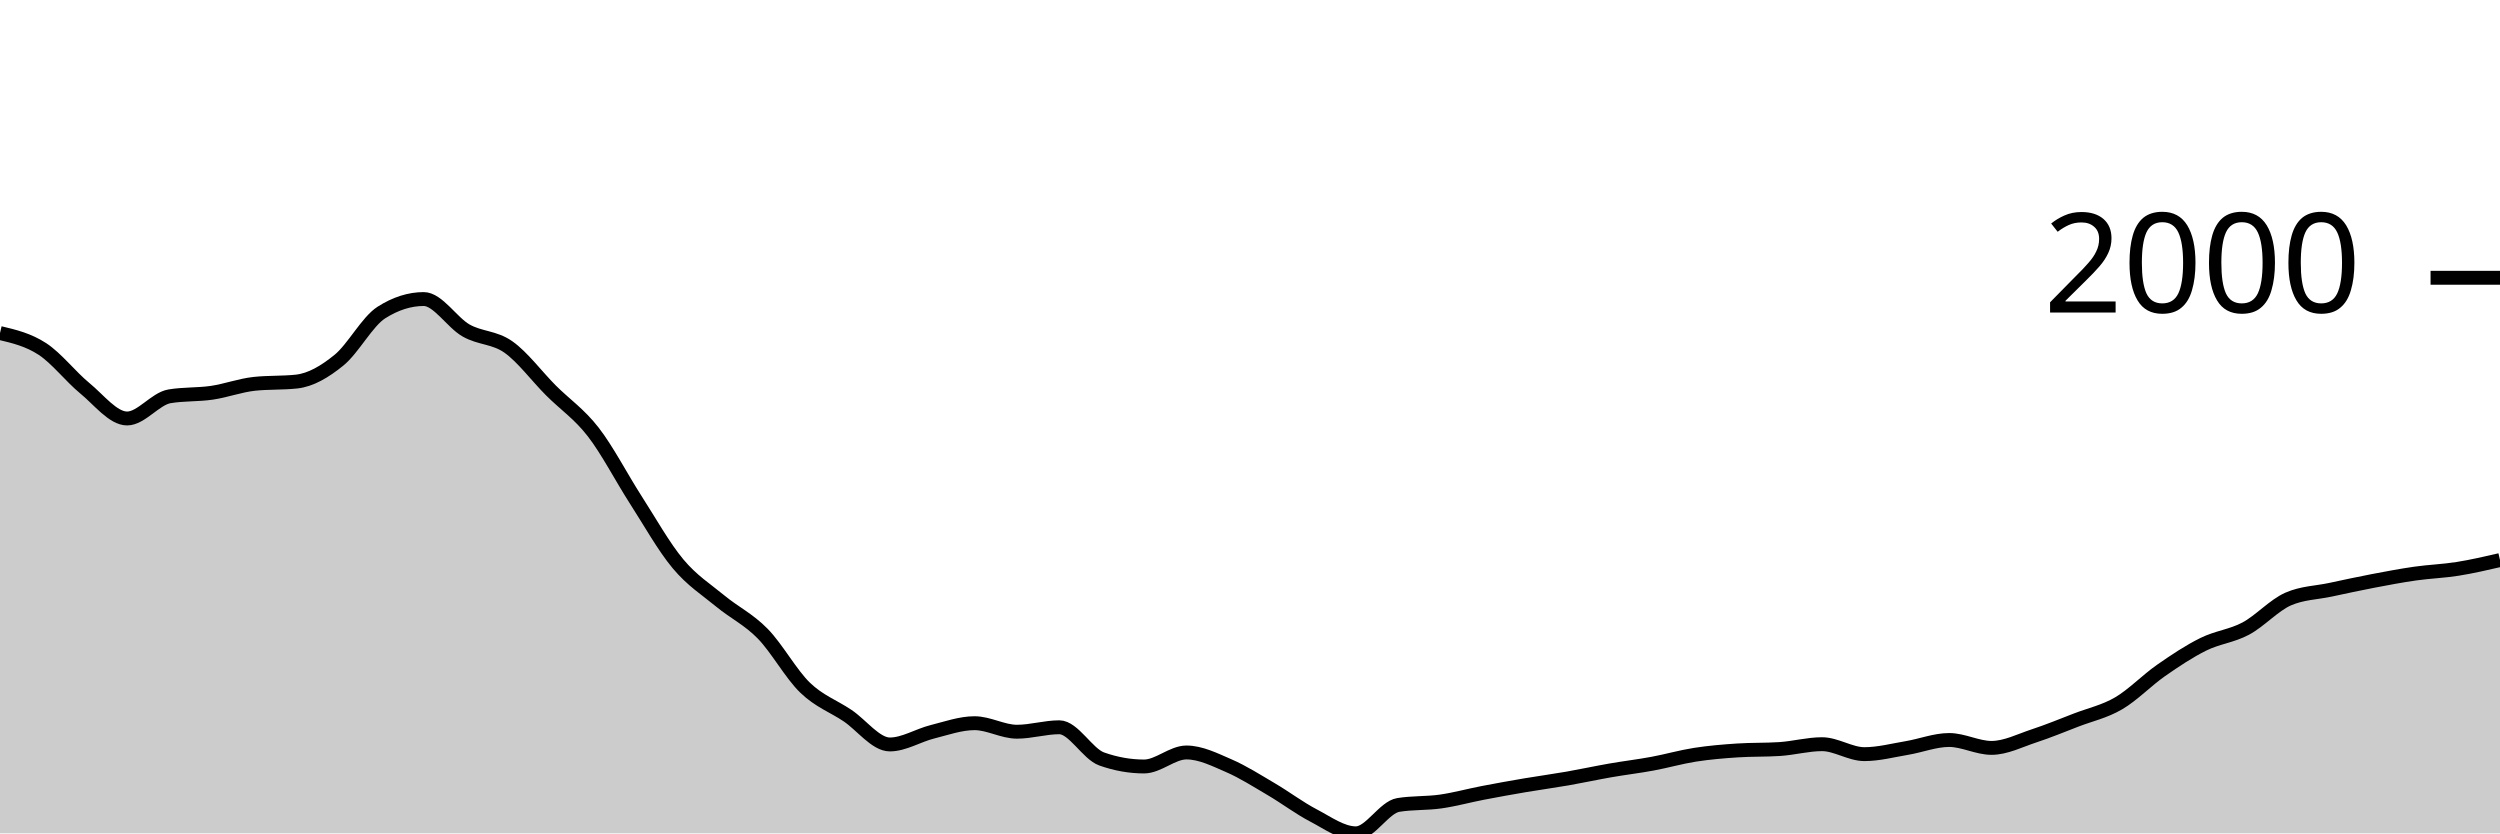
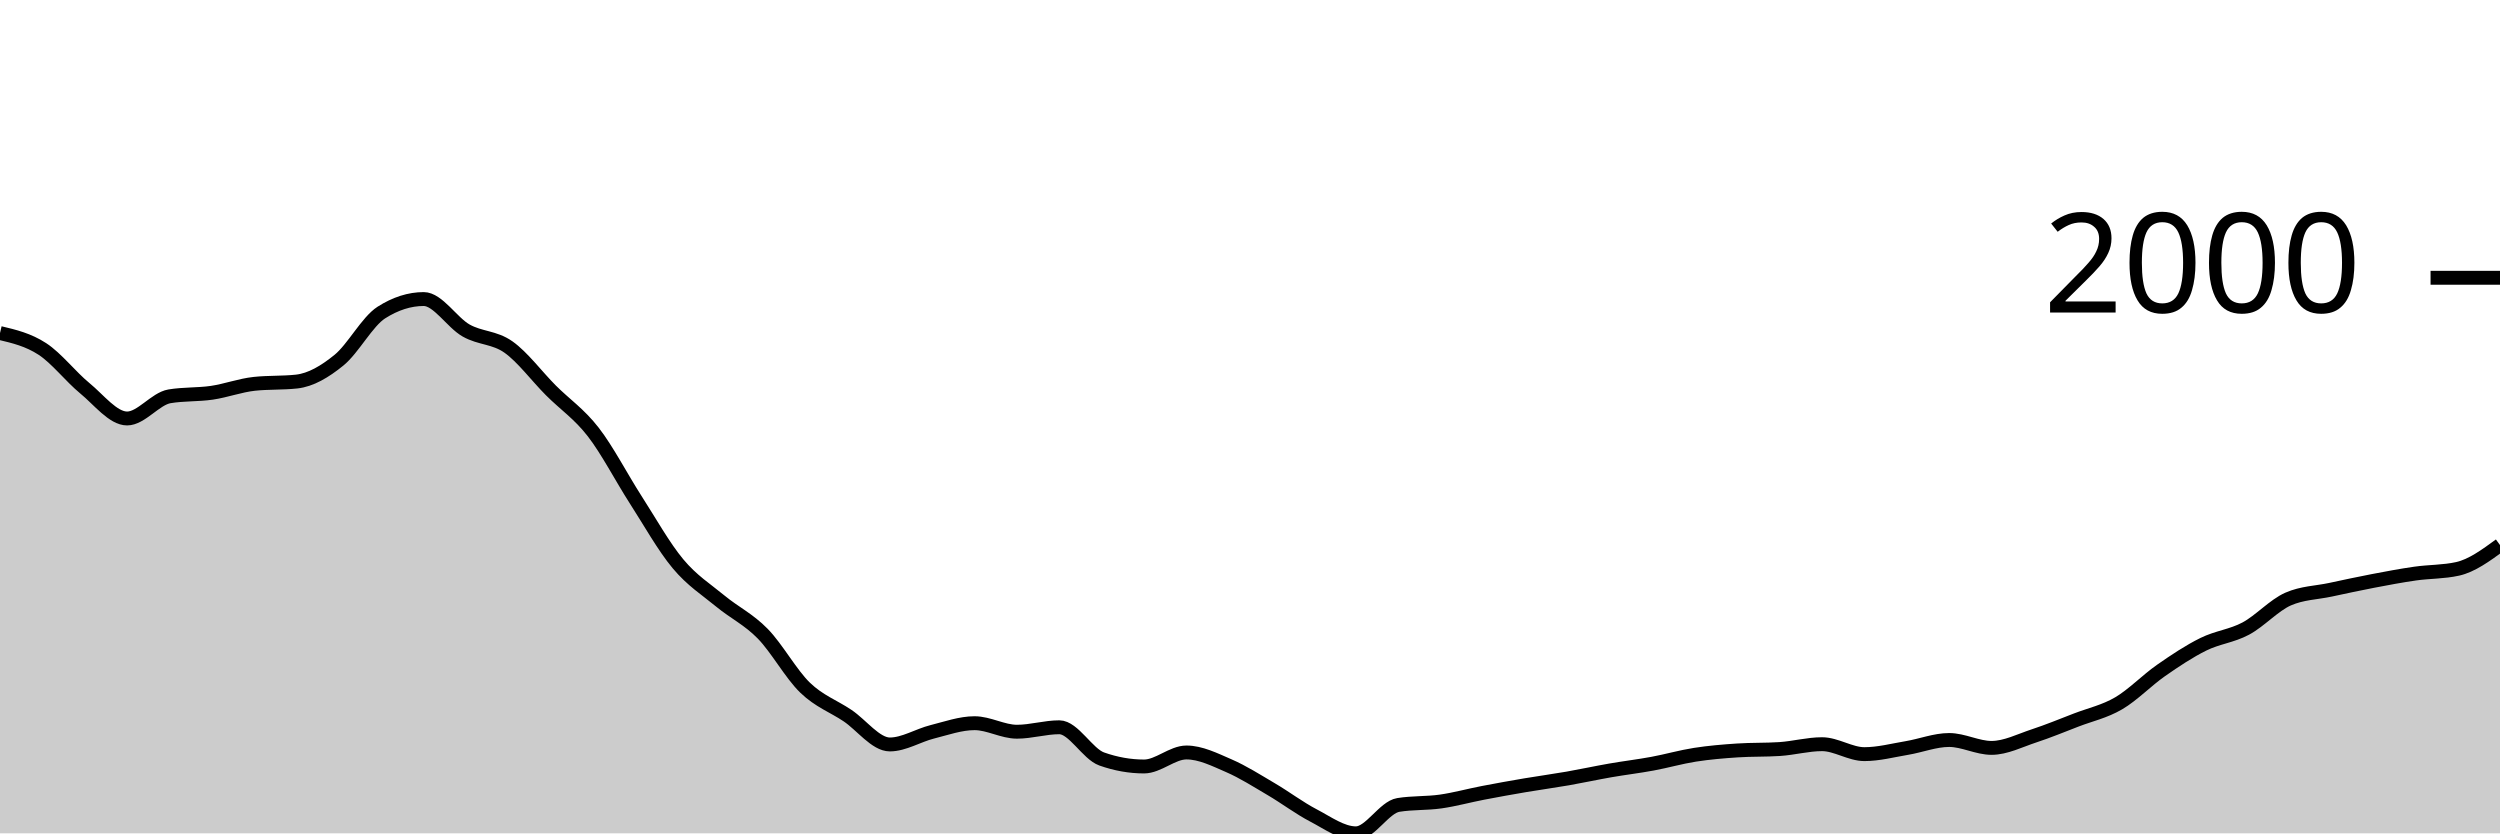
<svg xmlns="http://www.w3.org/2000/svg" viewBox="0 0 180 60">
  <g transform="translate(0,20)">
-     <path class="area" fill="rgba(0, 0, 0, 0.2)" d="M0,3.979C1.017,4.221,2.034,4.463,3.051,5.125C4.068,5.787,5.085,7.114,6.102,7.949C7.119,8.783,8.136,10.131,9.153,10.131C10.169,10.131,11.186,8.707,12.203,8.535C13.22,8.364,14.237,8.428,15.254,8.279C16.271,8.129,17.288,7.747,18.305,7.637C19.322,7.527,20.339,7.582,21.356,7.472C22.373,7.362,23.39,6.76,24.407,5.932C25.424,5.104,26.441,3.151,27.458,2.503C28.475,1.855,29.492,1.531,30.508,1.531C31.525,1.531,32.542,3.219,33.559,3.796C34.576,4.372,35.593,4.269,36.61,4.987C37.627,5.706,38.644,7.085,39.661,8.105C40.678,9.124,41.695,9.791,42.712,11.102C43.729,12.413,44.746,14.389,45.763,15.971C46.78,17.552,47.797,19.374,48.814,20.591C49.831,21.809,50.847,22.439,51.864,23.278C52.881,24.116,53.898,24.586,54.915,25.625C55.932,26.664,56.949,28.529,57.966,29.512C58.983,30.494,60,30.838,61.017,31.52C62.034,32.201,63.051,33.601,64.068,33.601C65.085,33.601,66.102,32.948,67.119,32.693C68.136,32.438,69.153,32.07,70.169,32.07C71.186,32.07,72.203,32.684,73.22,32.684C74.237,32.684,75.254,32.363,76.271,32.363C77.288,32.363,78.305,34.285,79.322,34.646C80.339,35.006,81.356,35.187,82.373,35.187C83.39,35.187,84.407,34.178,85.424,34.178C86.441,34.178,87.458,34.692,88.475,35.132C89.492,35.572,90.508,36.221,91.525,36.819C92.542,37.416,93.559,38.186,94.576,38.716C95.593,39.247,96.61,40,97.627,40C98.644,40,99.661,38.121,100.678,37.956C101.695,37.791,102.712,37.853,103.729,37.708C104.746,37.563,105.763,37.28,106.78,37.085C107.797,36.889,108.814,36.707,109.831,36.534C110.847,36.362,111.864,36.226,112.881,36.049C113.898,35.871,114.915,35.648,115.932,35.471C116.949,35.294,117.966,35.173,118.983,34.985C120,34.797,121.017,34.502,122.034,34.343C123.051,34.184,124.068,34.099,125.085,34.032C126.102,33.964,127.119,33.998,128.136,33.931C129.153,33.864,130.169,33.582,131.186,33.582C132.203,33.582,133.22,34.298,134.237,34.298C135.254,34.298,136.271,34.027,137.288,33.857C138.305,33.688,139.322,33.28,140.339,33.28C141.356,33.28,142.373,33.848,143.39,33.848C144.407,33.848,145.424,33.321,146.441,32.986C147.458,32.652,148.475,32.232,149.492,31.84C150.508,31.449,151.525,31.234,152.542,30.639C153.559,30.045,154.576,28.983,155.593,28.274C156.61,27.565,157.627,26.888,158.644,26.386C159.661,25.883,160.678,25.8,161.695,25.258C162.712,24.715,163.729,23.577,164.746,23.131C165.763,22.685,166.78,22.679,167.797,22.462C168.814,22.245,169.831,22.023,170.847,21.829C171.864,21.635,172.881,21.442,173.898,21.297C174.915,21.152,175.932,21.12,176.949,20.958C177.966,20.796,178.983,20.561,180,20.325L180,40C178.983,40,177.966,40,176.949,40C175.932,40,174.915,40,173.898,40C172.881,40,171.864,40,170.847,40C169.831,40,168.814,40,167.797,40C166.78,40,165.763,40,164.746,40C163.729,40,162.712,40,161.695,40C160.678,40,159.661,40,158.644,40C157.627,40,156.61,40,155.593,40C154.576,40,153.559,40,152.542,40C151.525,40,150.508,40,149.492,40C148.475,40,147.458,40,146.441,40C145.424,40,144.407,40,143.39,40C142.373,40,141.356,40,140.339,40C139.322,40,138.305,40,137.288,40C136.271,40,135.254,40,134.237,40C133.22,40,132.203,40,131.186,40C130.169,40,129.153,40,128.136,40C127.119,40,126.102,40,125.085,40C124.068,40,123.051,40,122.034,40C121.017,40,120,40,118.983,40C117.966,40,116.949,40,115.932,40C114.915,40,113.898,40,112.881,40C111.864,40,110.847,40,109.831,40C108.814,40,107.797,40,106.78,40C105.763,40,104.746,40,103.729,40C102.712,40,101.695,40,100.678,40C99.661,40,98.644,40,97.627,40C96.61,40,95.593,40,94.576,40C93.559,40,92.542,40,91.525,40C90.508,40,89.492,40,88.475,40C87.458,40,86.441,40,85.424,40C84.407,40,83.39,40,82.373,40C81.356,40,80.339,40,79.322,40C78.305,40,77.288,40,76.271,40C75.254,40,74.237,40,73.22,40C72.203,40,71.186,40,70.169,40C69.153,40,68.136,40,67.119,40C66.102,40,65.085,40,64.068,40C63.051,40,62.034,40,61.017,40C60,40,58.983,40,57.966,40C56.949,40,55.932,40,54.915,40C53.898,40,52.881,40,51.864,40C50.847,40,49.831,40,48.814,40C47.797,40,46.78,40,45.763,40C44.746,40,43.729,40,42.712,40C41.695,40,40.678,40,39.661,40C38.644,40,37.627,40,36.61,40C35.593,40,34.576,40,33.559,40C32.542,40,31.525,40,30.508,40C29.492,40,28.475,40,27.458,40C26.441,40,25.424,40,24.407,40C23.39,40,22.373,40,21.356,40C20.339,40,19.322,40,18.305,40C17.288,40,16.271,40,15.254,40C14.237,40,13.22,40,12.203,40C11.186,40,10.169,40,9.153,40C8.136,40,7.119,40,6.102,40C5.085,40,4.068,40,3.051,40C2.034,40,1.017,40,0,40Z" />
-     <path class="line" stroke="black" fill="none" d="M0,3.979C1.017,4.221,2.034,4.463,3.051,5.125C4.068,5.787,5.085,7.114,6.102,7.949C7.119,8.783,8.136,10.131,9.153,10.131C10.169,10.131,11.186,8.707,12.203,8.535C13.22,8.364,14.237,8.428,15.254,8.279C16.271,8.129,17.288,7.747,18.305,7.637C19.322,7.527,20.339,7.582,21.356,7.472C22.373,7.362,23.39,6.76,24.407,5.932C25.424,5.104,26.441,3.151,27.458,2.503C28.475,1.855,29.492,1.531,30.508,1.531C31.525,1.531,32.542,3.219,33.559,3.796C34.576,4.372,35.593,4.269,36.61,4.987C37.627,5.706,38.644,7.085,39.661,8.105C40.678,9.124,41.695,9.791,42.712,11.102C43.729,12.413,44.746,14.389,45.763,15.971C46.78,17.552,47.797,19.374,48.814,20.591C49.831,21.809,50.847,22.439,51.864,23.278C52.881,24.116,53.898,24.586,54.915,25.625C55.932,26.664,56.949,28.529,57.966,29.512C58.983,30.494,60,30.838,61.017,31.52C62.034,32.201,63.051,33.601,64.068,33.601C65.085,33.601,66.102,32.948,67.119,32.693C68.136,32.438,69.153,32.07,70.169,32.07C71.186,32.07,72.203,32.684,73.22,32.684C74.237,32.684,75.254,32.363,76.271,32.363C77.288,32.363,78.305,34.285,79.322,34.646C80.339,35.006,81.356,35.187,82.373,35.187C83.39,35.187,84.407,34.178,85.424,34.178C86.441,34.178,87.458,34.692,88.475,35.132C89.492,35.572,90.508,36.221,91.525,36.819C92.542,37.416,93.559,38.186,94.576,38.716C95.593,39.247,96.61,40,97.627,40C98.644,40,99.661,38.121,100.678,37.956C101.695,37.791,102.712,37.853,103.729,37.708C104.746,37.563,105.763,37.28,106.78,37.085C107.797,36.889,108.814,36.707,109.831,36.534C110.847,36.362,111.864,36.226,112.881,36.049C113.898,35.871,114.915,35.648,115.932,35.471C116.949,35.294,117.966,35.173,118.983,34.985C120,34.797,121.017,34.502,122.034,34.343C123.051,34.184,124.068,34.099,125.085,34.032C126.102,33.964,127.119,33.998,128.136,33.931C129.153,33.864,130.169,33.582,131.186,33.582C132.203,33.582,133.22,34.298,134.237,34.298C135.254,34.298,136.271,34.027,137.288,33.857C138.305,33.688,139.322,33.28,140.339,33.28C141.356,33.28,142.373,33.848,143.39,33.848C144.407,33.848,145.424,33.321,146.441,32.986C147.458,32.652,148.475,32.232,149.492,31.84C150.508,31.449,151.525,31.234,152.542,30.639C153.559,30.045,154.576,28.983,155.593,28.274C156.61,27.565,157.627,26.888,158.644,26.386C159.661,25.883,160.678,25.8,161.695,25.258C162.712,24.715,163.729,23.577,164.746,23.131C165.763,22.685,166.78,22.679,167.797,22.462C168.814,22.245,169.831,22.023,170.847,21.829C171.864,21.635,172.881,21.442,173.898,21.297C174.915,21.152,175.932,21.12,176.949,20.958C177.966,20.796,178.983,20.561,180,20.325" />
+     <path class="area" fill="rgba(0, 0, 0, 0.2)" d="M0,3.979C1.017,4.221,2.034,4.463,3.051,5.125C4.068,5.787,5.085,7.114,6.102,7.949C7.119,8.783,8.136,10.131,9.153,10.131C10.169,10.131,11.186,8.707,12.203,8.535C13.22,8.364,14.237,8.428,15.254,8.279C16.271,8.129,17.288,7.747,18.305,7.637C19.322,7.527,20.339,7.582,21.356,7.472C22.373,7.362,23.39,6.76,24.407,5.932C25.424,5.104,26.441,3.151,27.458,2.503C28.475,1.855,29.492,1.531,30.508,1.531C31.525,1.531,32.542,3.219,33.559,3.796C34.576,4.372,35.593,4.269,36.61,4.987C37.627,5.706,38.644,7.085,39.661,8.105C40.678,9.124,41.695,9.791,42.712,11.102C43.729,12.413,44.746,14.389,45.763,15.971C46.78,17.552,47.797,19.374,48.814,20.591C49.831,21.809,50.847,22.439,51.864,23.278C52.881,24.116,53.898,24.586,54.915,25.625C55.932,26.664,56.949,28.529,57.966,29.512C58.983,30.494,60,30.838,61.017,31.52C62.034,32.201,63.051,33.601,64.068,33.601C65.085,33.601,66.102,32.948,67.119,32.693C68.136,32.438,69.153,32.07,70.169,32.07C71.186,32.07,72.203,32.684,73.22,32.684C74.237,32.684,75.254,32.363,76.271,32.363C77.288,32.363,78.305,34.285,79.322,34.646C80.339,35.006,81.356,35.187,82.373,35.187C83.39,35.187,84.407,34.178,85.424,34.178C86.441,34.178,87.458,34.692,88.475,35.132C89.492,35.572,90.508,36.221,91.525,36.819C92.542,37.416,93.559,38.186,94.576,38.716C95.593,39.247,96.61,40,97.627,40C98.644,40,99.661,38.121,100.678,37.956C101.695,37.791,102.712,37.853,103.729,37.708C104.746,37.563,105.763,37.28,106.78,37.085C107.797,36.889,108.814,36.707,109.831,36.534C110.847,36.362,111.864,36.226,112.881,36.049C113.898,35.871,114.915,35.648,115.932,35.471C116.949,35.294,117.966,35.173,118.983,34.985C120,34.797,121.017,34.502,122.034,34.343C123.051,34.184,124.068,34.099,125.085,34.032C126.102,33.964,127.119,33.998,128.136,33.931C129.153,33.864,130.169,33.582,131.186,33.582C132.203,33.582,133.22,34.298,134.237,34.298C135.254,34.298,136.271,34.027,137.288,33.857C138.305,33.688,139.322,33.28,140.339,33.28C141.356,33.28,142.373,33.848,143.39,33.848C144.407,33.848,145.424,33.321,146.441,32.986C147.458,32.652,148.475,32.232,149.492,31.84C150.508,31.449,151.525,31.234,152.542,30.639C153.559,30.045,154.576,28.983,155.593,28.274C156.61,27.565,157.627,26.888,158.644,26.386C159.661,25.883,160.678,25.8,161.695,25.258C162.712,24.715,163.729,23.577,164.746,23.131C165.763,22.685,166.78,22.679,167.797,22.462C168.814,22.245,169.831,22.023,170.847,21.829C171.864,21.635,172.881,21.442,173.898,21.297C174.915,21.152,175.932,21.184,176.949,20.958C177.966,20.732,178.983,19.988,180,19.244L180,40C178.983,40,177.966,40,176.949,40C175.932,40,174.915,40,173.898,40C172.881,40,171.864,40,170.847,40C169.831,40,168.814,40,167.797,40C166.78,40,165.763,40,164.746,40C163.729,40,162.712,40,161.695,40C160.678,40,159.661,40,158.644,40C157.627,40,156.61,40,155.593,40C154.576,40,153.559,40,152.542,40C151.525,40,150.508,40,149.492,40C148.475,40,147.458,40,146.441,40C145.424,40,144.407,40,143.39,40C142.373,40,141.356,40,140.339,40C139.322,40,138.305,40,137.288,40C136.271,40,135.254,40,134.237,40C133.22,40,132.203,40,131.186,40C130.169,40,129.153,40,128.136,40C127.119,40,126.102,40,125.085,40C124.068,40,123.051,40,122.034,40C121.017,40,120,40,118.983,40C117.966,40,116.949,40,115.932,40C114.915,40,113.898,40,112.881,40C111.864,40,110.847,40,109.831,40C108.814,40,107.797,40,106.78,40C105.763,40,104.746,40,103.729,40C102.712,40,101.695,40,100.678,40C99.661,40,98.644,40,97.627,40C96.61,40,95.593,40,94.576,40C93.559,40,92.542,40,91.525,40C90.508,40,89.492,40,88.475,40C87.458,40,86.441,40,85.424,40C84.407,40,83.39,40,82.373,40C81.356,40,80.339,40,79.322,40C78.305,40,77.288,40,76.271,40C75.254,40,74.237,40,73.22,40C72.203,40,71.186,40,70.169,40C69.153,40,68.136,40,67.119,40C66.102,40,65.085,40,64.068,40C63.051,40,62.034,40,61.017,40C60,40,58.983,40,57.966,40C56.949,40,55.932,40,54.915,40C53.898,40,52.881,40,51.864,40C50.847,40,49.831,40,48.814,40C47.797,40,46.78,40,45.763,40C44.746,40,43.729,40,42.712,40C41.695,40,40.678,40,39.661,40C38.644,40,37.627,40,36.61,40C35.593,40,34.576,40,33.559,40C32.542,40,31.525,40,30.508,40C29.492,40,28.475,40,27.458,40C26.441,40,25.424,40,24.407,40C23.39,40,22.373,40,21.356,40C20.339,40,19.322,40,18.305,40C17.288,40,16.271,40,15.254,40C14.237,40,13.22,40,12.203,40C11.186,40,10.169,40,9.153,40C8.136,40,7.119,40,6.102,40C5.085,40,4.068,40,3.051,40C2.034,40,1.017,40,0,40Z" />
+     <path class="line" stroke="black" fill="none" d="M0,3.979C1.017,4.221,2.034,4.463,3.051,5.125C4.068,5.787,5.085,7.114,6.102,7.949C7.119,8.783,8.136,10.131,9.153,10.131C10.169,10.131,11.186,8.707,12.203,8.535C13.22,8.364,14.237,8.428,15.254,8.279C16.271,8.129,17.288,7.747,18.305,7.637C19.322,7.527,20.339,7.582,21.356,7.472C22.373,7.362,23.39,6.76,24.407,5.932C25.424,5.104,26.441,3.151,27.458,2.503C28.475,1.855,29.492,1.531,30.508,1.531C31.525,1.531,32.542,3.219,33.559,3.796C34.576,4.372,35.593,4.269,36.61,4.987C37.627,5.706,38.644,7.085,39.661,8.105C40.678,9.124,41.695,9.791,42.712,11.102C43.729,12.413,44.746,14.389,45.763,15.971C46.78,17.552,47.797,19.374,48.814,20.591C49.831,21.809,50.847,22.439,51.864,23.278C52.881,24.116,53.898,24.586,54.915,25.625C55.932,26.664,56.949,28.529,57.966,29.512C58.983,30.494,60,30.838,61.017,31.52C62.034,32.201,63.051,33.601,64.068,33.601C65.085,33.601,66.102,32.948,67.119,32.693C68.136,32.438,69.153,32.07,70.169,32.07C71.186,32.07,72.203,32.684,73.22,32.684C74.237,32.684,75.254,32.363,76.271,32.363C77.288,32.363,78.305,34.285,79.322,34.646C80.339,35.006,81.356,35.187,82.373,35.187C83.39,35.187,84.407,34.178,85.424,34.178C86.441,34.178,87.458,34.692,88.475,35.132C89.492,35.572,90.508,36.221,91.525,36.819C92.542,37.416,93.559,38.186,94.576,38.716C95.593,39.247,96.61,40,97.627,40C98.644,40,99.661,38.121,100.678,37.956C101.695,37.791,102.712,37.853,103.729,37.708C104.746,37.563,105.763,37.28,106.78,37.085C107.797,36.889,108.814,36.707,109.831,36.534C110.847,36.362,111.864,36.226,112.881,36.049C113.898,35.871,114.915,35.648,115.932,35.471C116.949,35.294,117.966,35.173,118.983,34.985C120,34.797,121.017,34.502,122.034,34.343C123.051,34.184,124.068,34.099,125.085,34.032C126.102,33.964,127.119,33.998,128.136,33.931C129.153,33.864,130.169,33.582,131.186,33.582C132.203,33.582,133.22,34.298,134.237,34.298C135.254,34.298,136.271,34.027,137.288,33.857C138.305,33.688,139.322,33.28,140.339,33.28C141.356,33.28,142.373,33.848,143.39,33.848C144.407,33.848,145.424,33.321,146.441,32.986C147.458,32.652,148.475,32.232,149.492,31.84C150.508,31.449,151.525,31.234,152.542,30.639C153.559,30.045,154.576,28.983,155.593,28.274C156.61,27.565,157.627,26.888,158.644,26.386C159.661,25.883,160.678,25.8,161.695,25.258C162.712,24.715,163.729,23.577,164.746,23.131C165.763,22.685,166.78,22.679,167.797,22.462C168.814,22.245,169.831,22.023,170.847,21.829C171.864,21.635,172.881,21.442,173.898,21.297C174.915,21.152,175.932,21.184,176.949,20.958C177.966,20.732,178.983,19.988,180,19.244" />
    <path class="axis-ceiling" stroke-width="1" stroke="black" fill="none" d="M175,0L180,0" />
    <text class="axis-ceiling-label" font-family="sans-serif" text-anchor="end" font-size="10px" x="170" y="2.5">2000</text>
  </g>
</svg>
